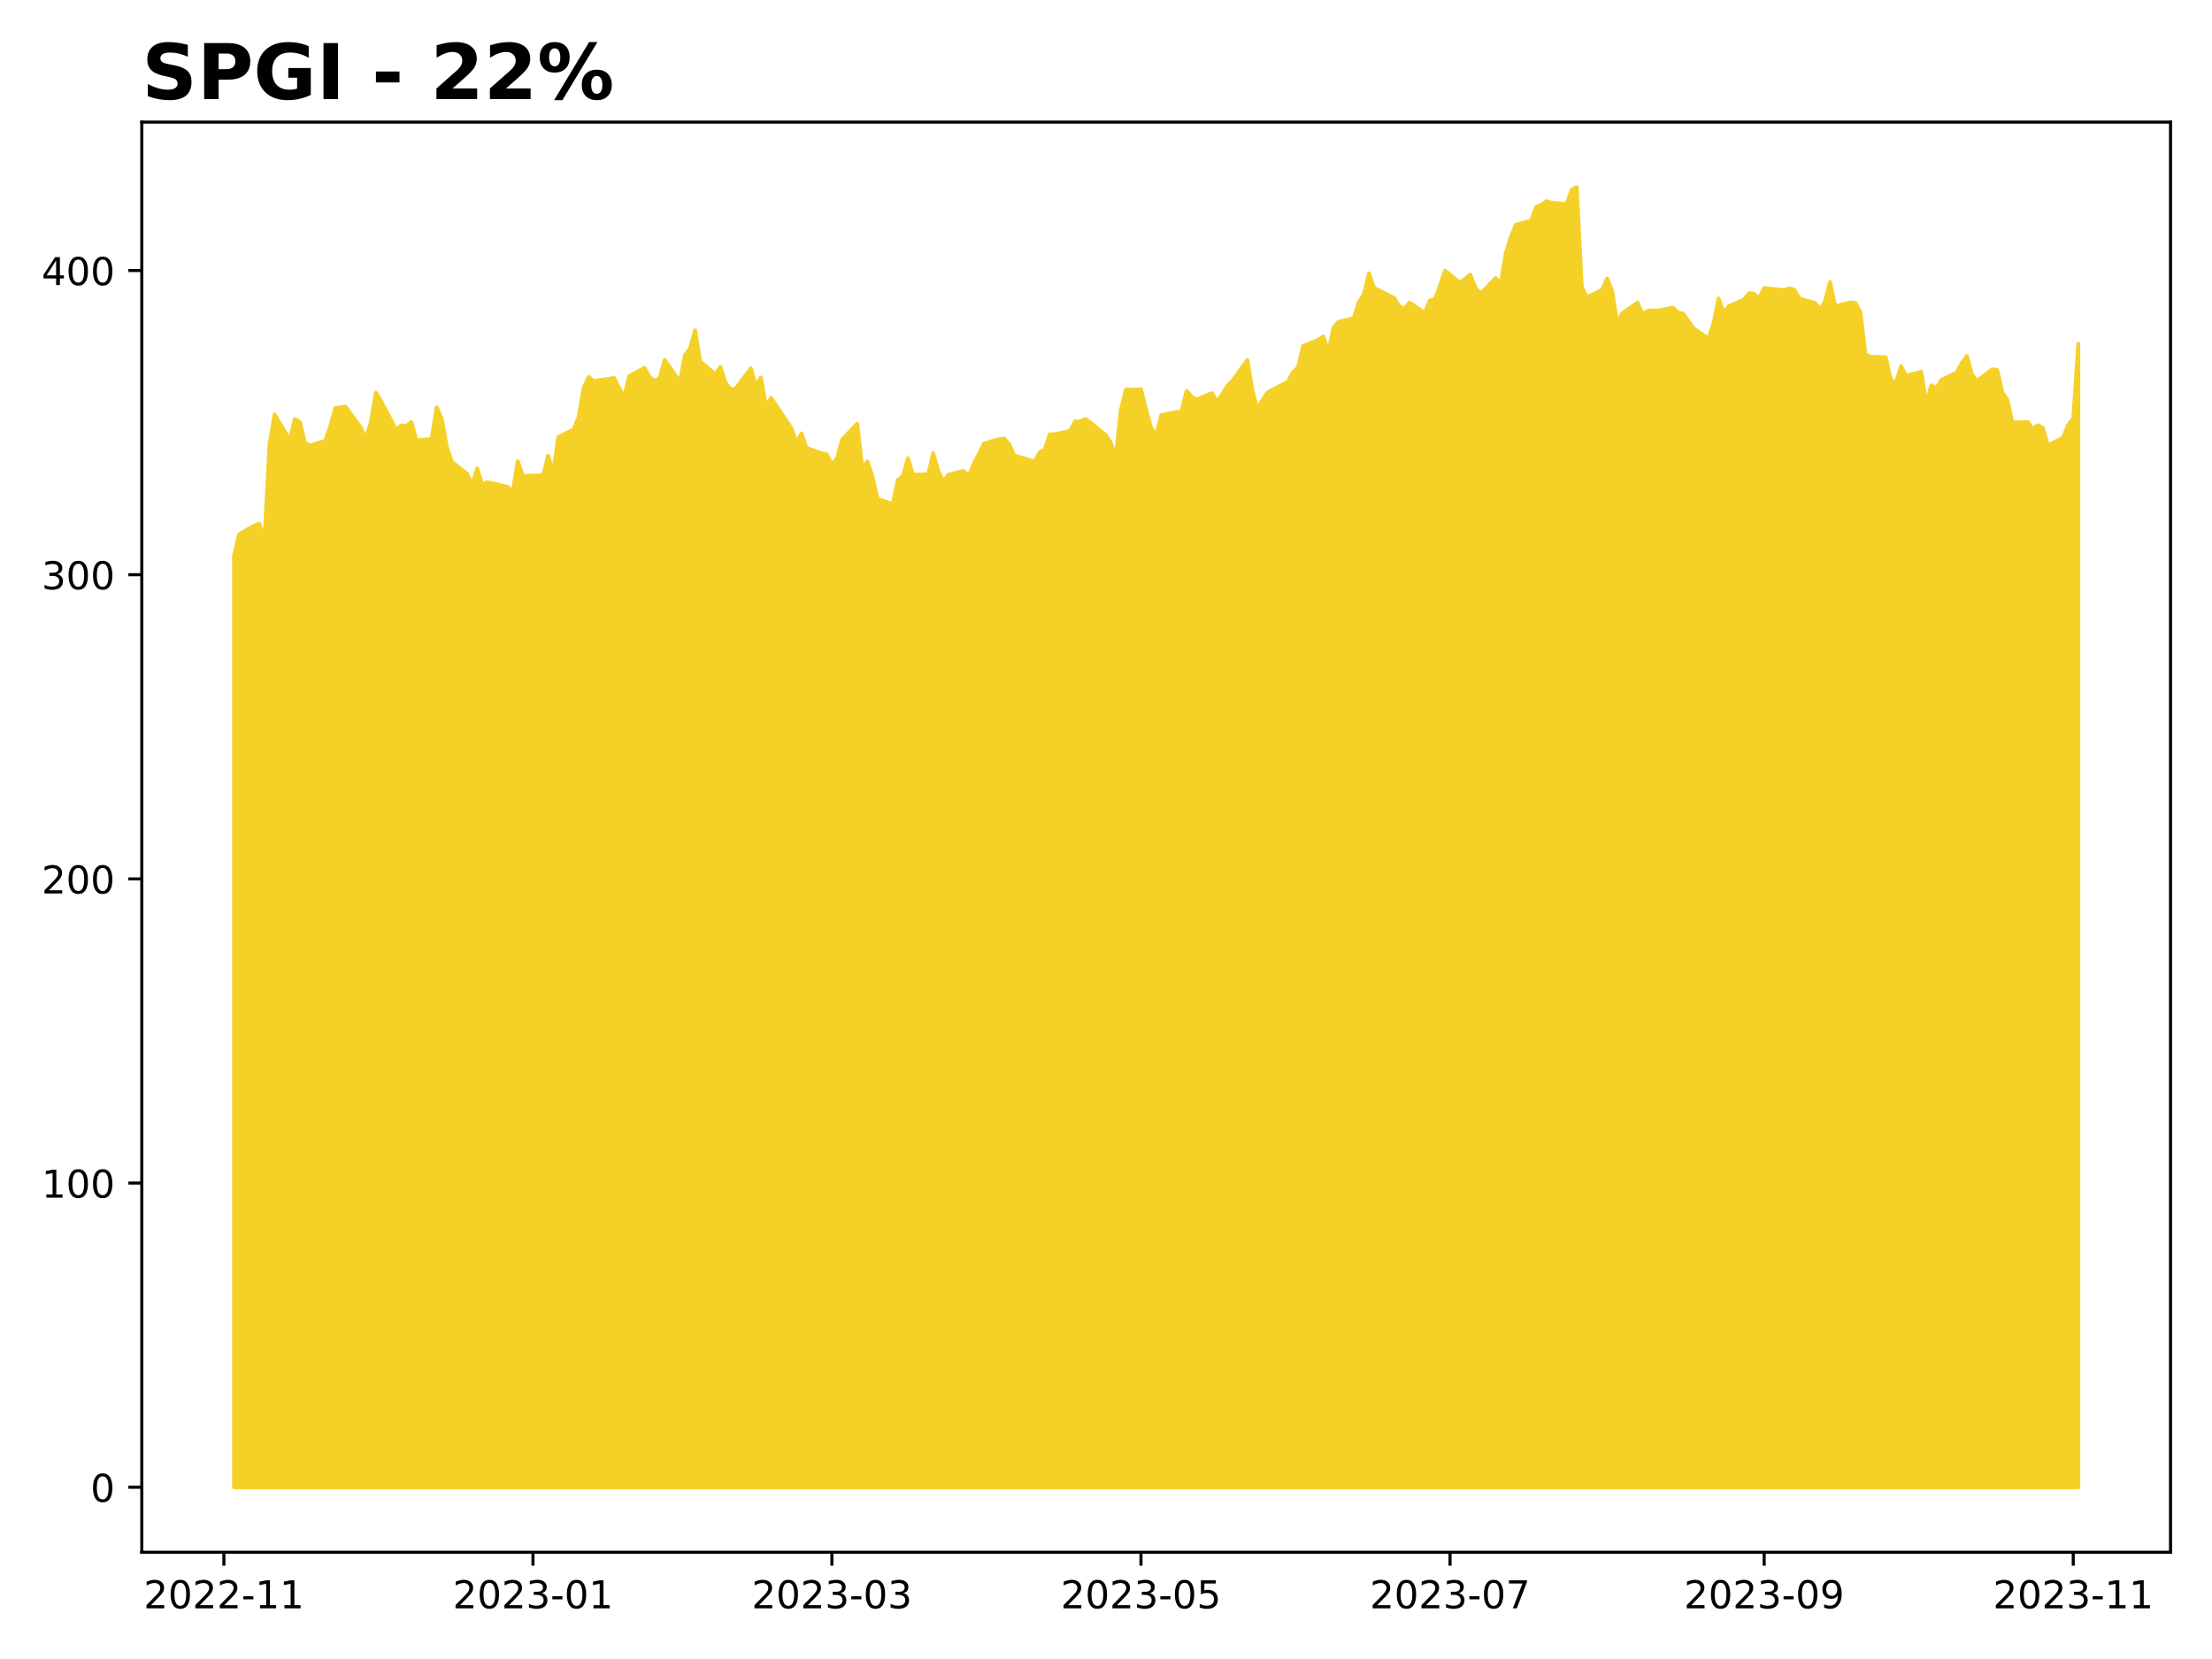
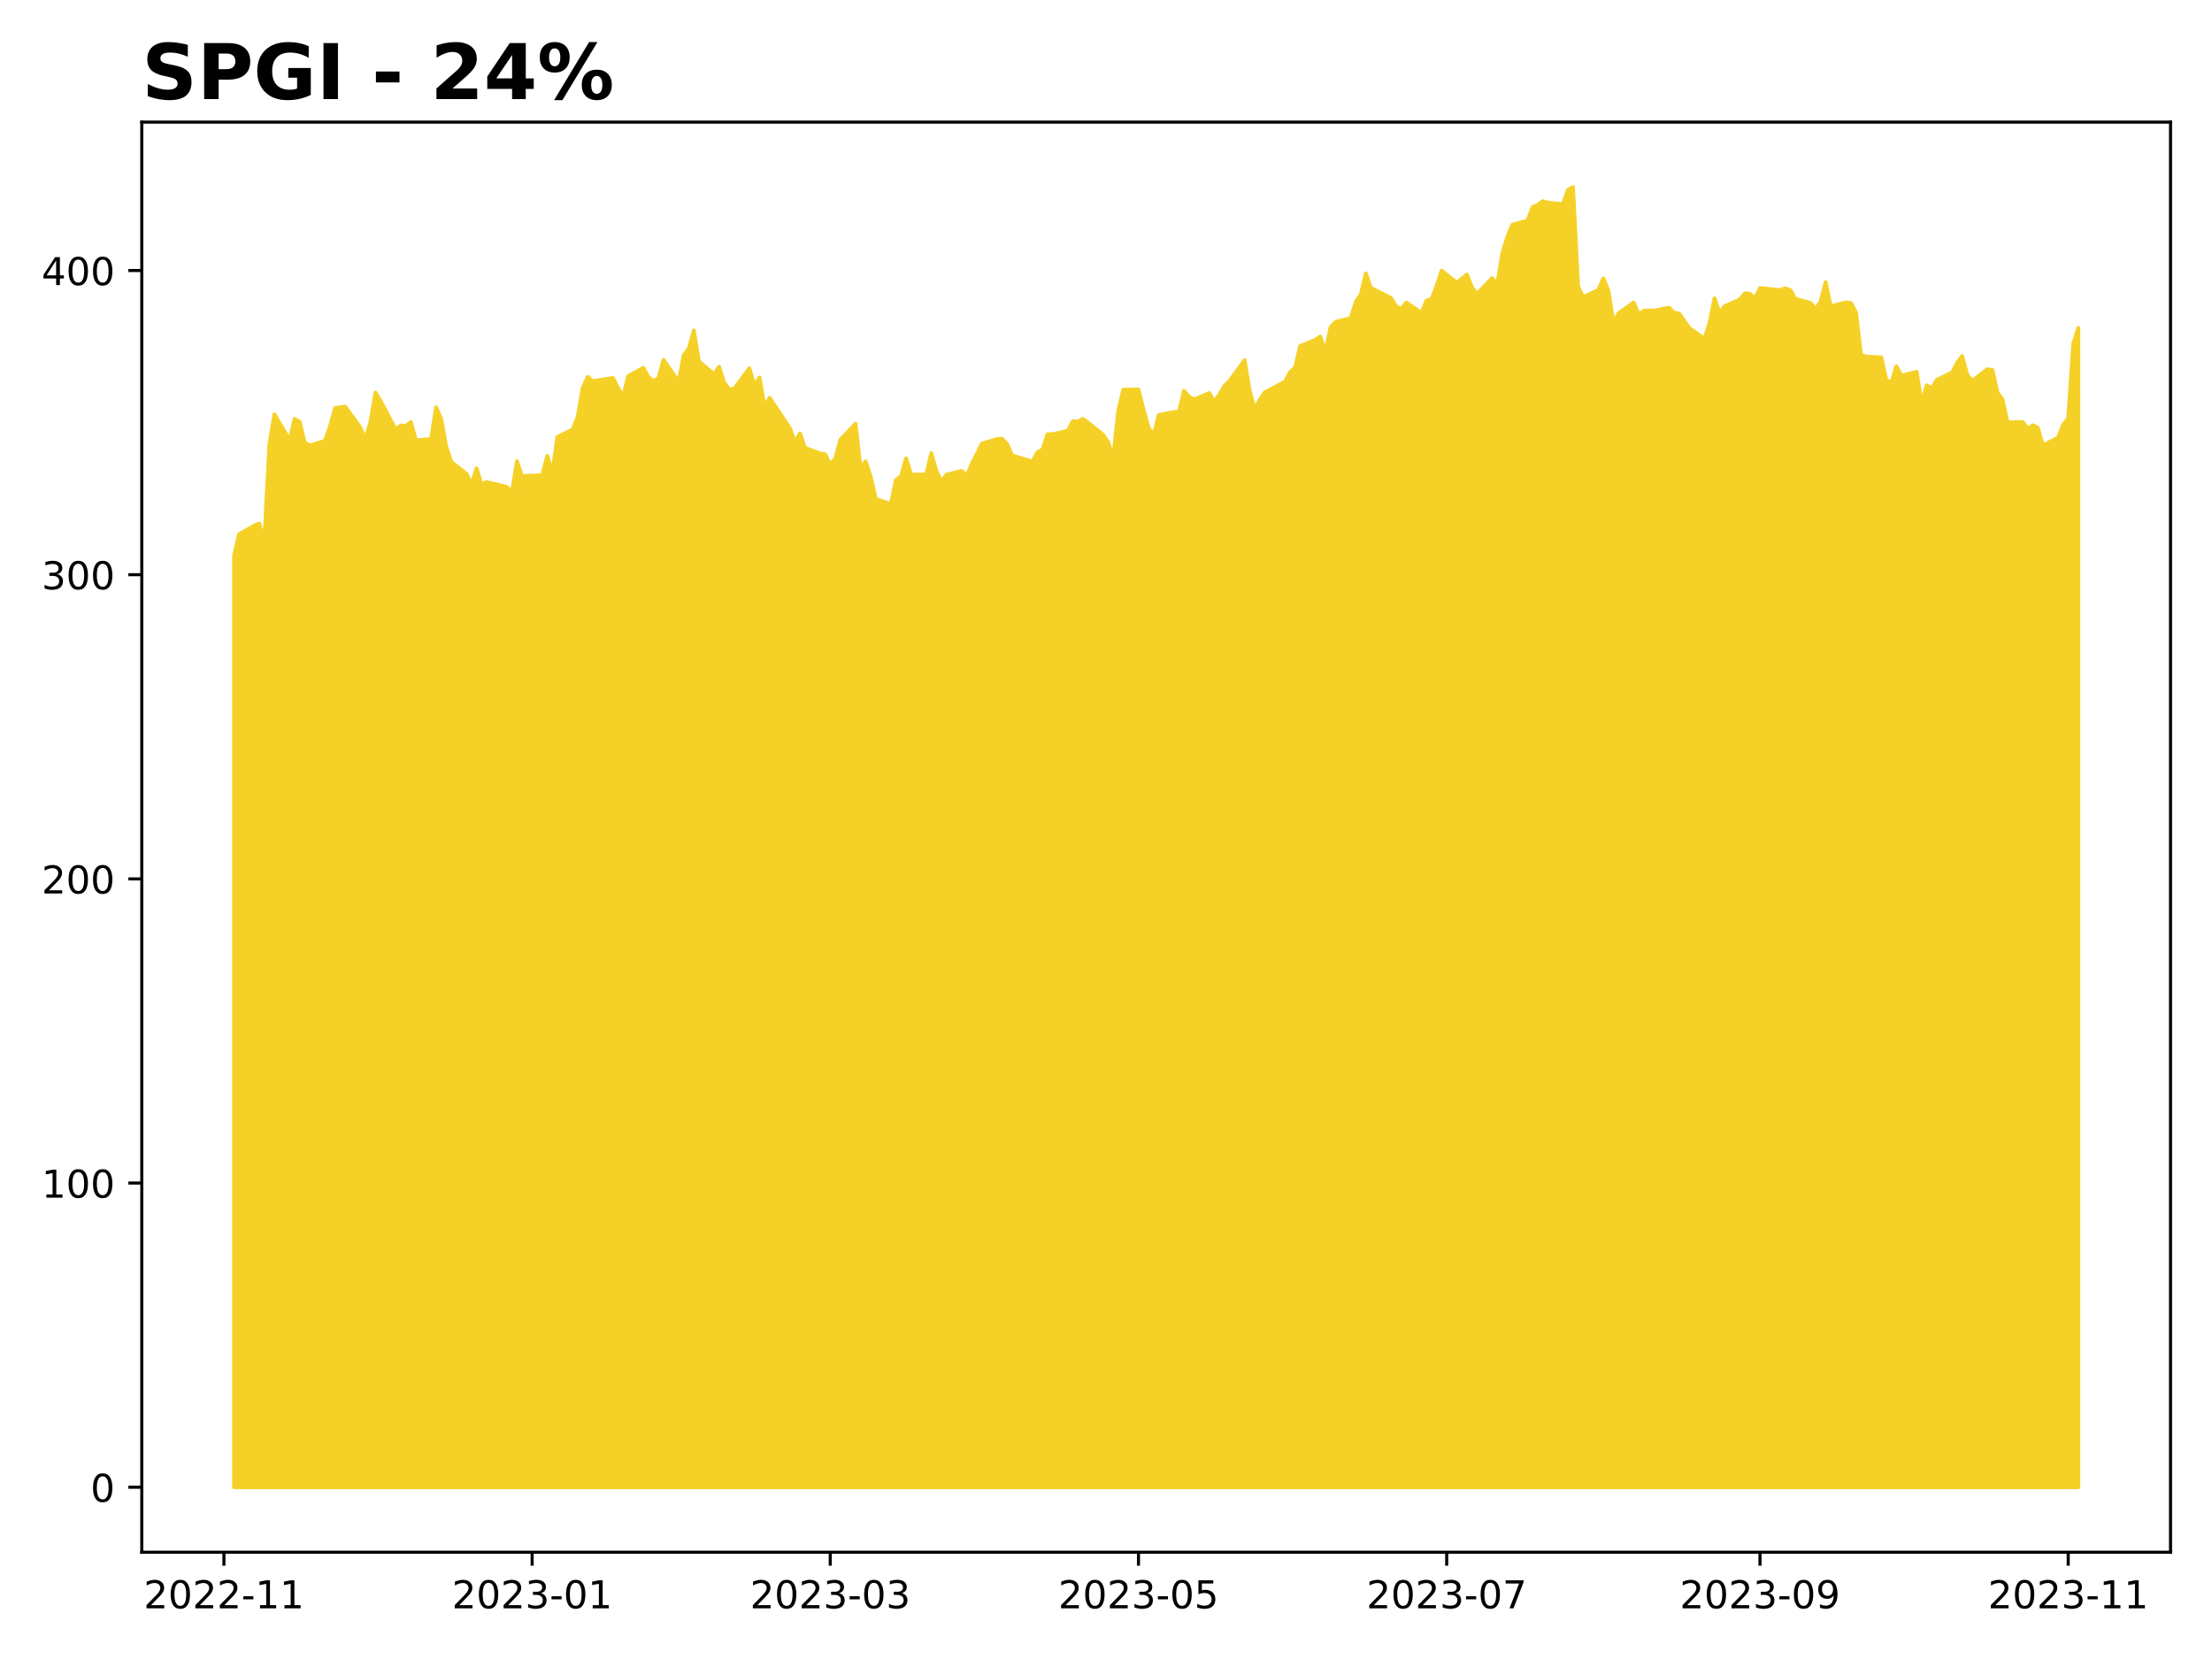
<svg xmlns="http://www.w3.org/2000/svg" xmlns:xlink="http://www.w3.org/1999/xlink" height="432pt" version="1.1" viewBox="0 0 576 432" width="576pt">
  <defs>
    <style type="text/css">
*{stroke-linecap:butt;stroke-linejoin:round;}
  </style>
  </defs>
  <g id="figure_1">
    <g id="patch_1">
      <path d="M 0 432  L 576 432  L 576 0  L 0 0  z " style="fill:#ffffff;" />
    </g>
    <g id="axes_1">
      <g id="patch_2">
        <path d="M 36.925 404.2  L 565.2 404.2  L 565.2 31.8  L 36.925 31.8  z " style="fill:#ffffff;" />
      </g>
      <g id="PolyCollection_1">
        <defs>
-           <path d="M 60.938 -44.727  L 60.938 -287.319  L 62.257 -292.888  L 66.215 -295.123  L 67.534 -295.665  L 68.854 -291.084  L 70.173 -316.269  L 71.492 -324.104  L 75.451 -317.414  L 76.77 -322.896  L 78.089 -322.12  L 79.409 -316.708  L 80.728 -316.002  L 84.686 -317.218  L 86.005 -321.006  L 87.325 -325.728  L 89.964 -326.113  L 93.922 -320.688  L 95.241 -317.646  L 96.56 -322.096  L 97.88 -329.784  L 99.199 -327.599  L 103.157 -320.138  L 104.477 -321.223  L 105.796 -321.089  L 107.115 -322.103  L 108.435 -317.339  L 112.393 -317.685  L 113.712 -325.94  L 115.032 -322.913  L 116.351 -315.633  L 117.67 -311.718  L 121.628 -308.62  L 122.948 -305.829  L 124.267 -310.028  L 125.587 -305.829  L 126.906 -306.482  L 132.183 -305.208  L 133.503 -303.856  L 134.822 -311.883  L 136.141 -308.054  L 141.419 -308.235  L 142.738 -313.306  L 144.058 -308.95  L 145.377 -318.196  L 149.335 -320.161  L 150.655 -323.346  L 151.974 -330.94  L 153.293 -333.865  L 154.613 -332.772  L 159.89 -333.582  L 161.209 -330.979  L 162.529 -328.644  L 163.848 -334.085  L 167.806 -336.216  L 169.126 -333.825  L 170.445 -332.772  L 171.764 -333.558  L 173.084 -338.283  L 177.042 -332.583  L 178.361 -339.502  L 179.681 -341.263  L 181 -345.964  L 182.319 -337.906  L 186.277 -334.565  L 187.597 -336.491  L 188.916 -332.355  L 190.236 -330.626  L 191.555 -330.791  L 195.513 -336.09  L 196.832 -331.577  L 198.152 -333.708  L 199.471 -326.042  L 200.791 -328.409  L 206.068 -320.515  L 207.387 -316.907  L 208.707 -319.137  L 210.026 -315.393  L 213.984 -313.919  L 215.304 -313.675  L 216.623 -310.979  L 217.942 -312.642  L 219.262 -317.514  L 223.22 -321.652  L 224.539 -310.088  L 225.859 -311.846  L 227.178 -307.944  L 228.497 -302.119  L 232.455 -300.74  L 233.775 -306.999  L 235.094 -307.984  L 236.413 -312.65  L 237.733 -308.386  L 241.691 -308.465  L 243.01 -313.99  L 244.33 -309.355  L 245.649 -306.62  L 246.968 -308.409  L 250.927 -309.379  L 252.246 -308.102  L 253.565 -311.255  L 254.885 -313.73  L 256.204 -316.489  L 260.162 -317.671  L 261.481 -317.782  L 262.801 -316.355  L 264.12 -313.407  L 269.398 -311.807  L 270.717 -314.235  L 272.036 -314.928  L 273.356 -318.932  L 274.675 -318.925  L 278.633 -319.831  L 279.953 -322.322  L 281.272 -322.212  L 282.591 -322.905  L 283.911 -321.967  L 287.869 -318.767  L 289.188 -316.836  L 290.508 -312.784  L 291.827 -325.01  L 293.146 -330.527  L 297.104 -330.583  L 298.424 -325.357  L 299.743 -320.588  L 301.062 -318.649  L 302.382 -323.914  L 306.34 -324.694  L 307.659 -324.765  L 308.979 -330.212  L 310.298 -328.722  L 311.617 -327.974  L 315.576 -329.66  L 316.895 -327.43  L 318.214 -329.235  L 319.534 -331.489  L 320.853 -332.766  L 324.811 -338.229  L 326.13 -330.22  L 327.45 -325.499  L 328.769 -327.885  L 330.089 -329.829  L 335.366 -332.634  L 336.685 -335.084  L 338.005 -336.317  L 339.324 -341.88  L 343.282 -343.516  L 344.602 -344.369  L 345.921 -340.426  L 347.24 -346.724  L 348.56 -348.178  L 352.518 -349.174  L 353.837 -353.362  L 355.157 -355.362  L 356.476 -360.806  L 357.795 -357.037  L 363.073 -354.374  L 364.392 -352.216  L 365.712 -351.529  L 367.031 -353.204  L 370.989 -350.557  L 372.308 -353.718  L 373.628 -354.121  L 374.947 -357.535  L 376.266 -361.525  L 380.225 -358.388  L 382.863 -360.506  L 384.183 -357.155  L 385.502 -355.488  L 389.46 -359.581  L 390.78 -357.993  L 392.099 -366.006  L 393.418 -370.329  L 394.738 -373.482  L 398.696 -374.564  L 400.015 -378.089  L 401.334 -378.626  L 402.654 -379.622  L 403.973 -379.227  L 407.931 -378.839  L 409.251 -382.577  L 410.57 -383.273  L 411.889 -357.408  L 413.209 -354.627  L 417.167 -356.484  L 418.486 -359.487  L 419.806 -356.278  L 421.125 -347.957  L 422.444 -350.423  L 426.402 -353.22  L 427.722 -350.162  L 429.041 -351.071  L 430.361 -351.189  L 431.68 -351.094  L 435.638 -351.884  L 436.957 -350.588  L 438.277 -350.351  L 439.596 -348.479  L 440.916 -346.598  L 444.874 -343.816  L 446.193 -347.815  L 447.512 -354.287  L 448.832 -350.565  L 450.151 -352.268  L 454.109 -353.979  L 455.429 -355.618  L 456.748 -355.523  L 458.067 -354.319  L 459.387 -356.996  L 464.664 -356.45  L 465.984 -356.925  L 467.303 -356.474  L 468.622 -354.2  L 472.58 -353.131  L 473.9 -351.492  L 475.219 -353.519  L 476.538 -358.541  L 477.858 -352.26  L 481.816 -353.258  L 483.135 -353.092  L 484.455 -350.66  L 485.774 -339.626  L 487.093 -339.135  L 491.052 -338.953  L 492.371 -333.099  L 493.69 -332.299  L 495.01 -336.632  L 496.329 -334.161  L 500.287 -335.198  L 501.606 -327.04  L 502.926 -331.682  L 504.245 -330.89  L 505.565 -333.092  L 509.523 -335  L 510.842 -337.464  L 512.161 -339.301  L 513.481 -334.486  L 514.8 -332.814  L 518.758 -335.848  L 520.078 -335.666  L 521.397 -329.796  L 522.716 -327.943  L 524.036 -321.979  L 527.994 -322.113  L 529.313 -320.323  L 530.633 -321.266  L 531.952 -320.577  L 533.271 -315.998  L 537.229 -318.05  L 538.549 -321.408  L 539.868 -323.064  L 541.188 -342.486  L 541.188 -44.727  L 541.188 -44.727  L 539.868 -44.727  L 538.549 -44.727  L 537.229 -44.727  L 533.271 -44.727  L 531.952 -44.727  L 530.633 -44.727  L 529.313 -44.727  L 527.994 -44.727  L 524.036 -44.727  L 522.716 -44.727  L 521.397 -44.727  L 520.078 -44.727  L 518.758 -44.727  L 514.8 -44.727  L 513.481 -44.727  L 512.161 -44.727  L 510.842 -44.727  L 509.523 -44.727  L 505.565 -44.727  L 504.245 -44.727  L 502.926 -44.727  L 501.606 -44.727  L 500.287 -44.727  L 496.329 -44.727  L 495.01 -44.727  L 493.69 -44.727  L 492.371 -44.727  L 491.052 -44.727  L 487.093 -44.727  L 485.774 -44.727  L 484.455 -44.727  L 483.135 -44.727  L 481.816 -44.727  L 477.858 -44.727  L 476.538 -44.727  L 475.219 -44.727  L 473.9 -44.727  L 472.58 -44.727  L 468.622 -44.727  L 467.303 -44.727  L 465.984 -44.727  L 464.664 -44.727  L 459.387 -44.727  L 458.067 -44.727  L 456.748 -44.727  L 455.429 -44.727  L 454.109 -44.727  L 450.151 -44.727  L 448.832 -44.727  L 447.512 -44.727  L 446.193 -44.727  L 444.874 -44.727  L 440.916 -44.727  L 439.596 -44.727  L 438.277 -44.727  L 436.957 -44.727  L 435.638 -44.727  L 431.68 -44.727  L 430.361 -44.727  L 429.041 -44.727  L 427.722 -44.727  L 426.402 -44.727  L 422.444 -44.727  L 421.125 -44.727  L 419.806 -44.727  L 418.486 -44.727  L 417.167 -44.727  L 413.209 -44.727  L 411.889 -44.727  L 410.57 -44.727  L 409.251 -44.727  L 407.931 -44.727  L 403.973 -44.727  L 402.654 -44.727  L 401.334 -44.727  L 400.015 -44.727  L 398.696 -44.727  L 394.738 -44.727  L 393.418 -44.727  L 392.099 -44.727  L 390.78 -44.727  L 389.46 -44.727  L 385.502 -44.727  L 384.183 -44.727  L 382.863 -44.727  L 380.225 -44.727  L 376.266 -44.727  L 374.947 -44.727  L 373.628 -44.727  L 372.308 -44.727  L 370.989 -44.727  L 367.031 -44.727  L 365.712 -44.727  L 364.392 -44.727  L 363.073 -44.727  L 357.795 -44.727  L 356.476 -44.727  L 355.157 -44.727  L 353.837 -44.727  L 352.518 -44.727  L 348.56 -44.727  L 347.24 -44.727  L 345.921 -44.727  L 344.602 -44.727  L 343.282 -44.727  L 339.324 -44.727  L 338.005 -44.727  L 336.685 -44.727  L 335.366 -44.727  L 330.089 -44.727  L 328.769 -44.727  L 327.45 -44.727  L 326.13 -44.727  L 324.811 -44.727  L 320.853 -44.727  L 319.534 -44.727  L 318.214 -44.727  L 316.895 -44.727  L 315.576 -44.727  L 311.617 -44.727  L 310.298 -44.727  L 308.979 -44.727  L 307.659 -44.727  L 306.34 -44.727  L 302.382 -44.727  L 301.062 -44.727  L 299.743 -44.727  L 298.424 -44.727  L 297.104 -44.727  L 293.146 -44.727  L 291.827 -44.727  L 290.508 -44.727  L 289.188 -44.727  L 287.869 -44.727  L 283.911 -44.727  L 282.591 -44.727  L 281.272 -44.727  L 279.953 -44.727  L 278.633 -44.727  L 274.675 -44.727  L 273.356 -44.727  L 272.036 -44.727  L 270.717 -44.727  L 269.398 -44.727  L 264.12 -44.727  L 262.801 -44.727  L 261.481 -44.727  L 260.162 -44.727  L 256.204 -44.727  L 254.885 -44.727  L 253.565 -44.727  L 252.246 -44.727  L 250.927 -44.727  L 246.968 -44.727  L 245.649 -44.727  L 244.33 -44.727  L 243.01 -44.727  L 241.691 -44.727  L 237.733 -44.727  L 236.413 -44.727  L 235.094 -44.727  L 233.775 -44.727  L 232.455 -44.727  L 228.497 -44.727  L 227.178 -44.727  L 225.859 -44.727  L 224.539 -44.727  L 223.22 -44.727  L 219.262 -44.727  L 217.942 -44.727  L 216.623 -44.727  L 215.304 -44.727  L 213.984 -44.727  L 210.026 -44.727  L 208.707 -44.727  L 207.387 -44.727  L 206.068 -44.727  L 200.791 -44.727  L 199.471 -44.727  L 198.152 -44.727  L 196.832 -44.727  L 195.513 -44.727  L 191.555 -44.727  L 190.236 -44.727  L 188.916 -44.727  L 187.597 -44.727  L 186.277 -44.727  L 182.319 -44.727  L 181 -44.727  L 179.681 -44.727  L 178.361 -44.727  L 177.042 -44.727  L 173.084 -44.727  L 171.764 -44.727  L 170.445 -44.727  L 169.126 -44.727  L 167.806 -44.727  L 163.848 -44.727  L 162.529 -44.727  L 161.209 -44.727  L 159.89 -44.727  L 154.613 -44.727  L 153.293 -44.727  L 151.974 -44.727  L 150.655 -44.727  L 149.335 -44.727  L 145.377 -44.727  L 144.058 -44.727  L 142.738 -44.727  L 141.419 -44.727  L 136.141 -44.727  L 134.822 -44.727  L 133.503 -44.727  L 132.183 -44.727  L 126.906 -44.727  L 125.587 -44.727  L 124.267 -44.727  L 122.948 -44.727  L 121.628 -44.727  L 117.67 -44.727  L 116.351 -44.727  L 115.032 -44.727  L 113.712 -44.727  L 112.393 -44.727  L 108.435 -44.727  L 107.115 -44.727  L 105.796 -44.727  L 104.477 -44.727  L 103.157 -44.727  L 99.199 -44.727  L 97.88 -44.727  L 96.56 -44.727  L 95.241 -44.727  L 93.922 -44.727  L 89.964 -44.727  L 87.325 -44.727  L 86.005 -44.727  L 84.686 -44.727  L 80.728 -44.727  L 79.409 -44.727  L 78.089 -44.727  L 76.77 -44.727  L 75.451 -44.727  L 71.492 -44.727  L 70.173 -44.727  L 68.854 -44.727  L 67.534 -44.727  L 66.215 -44.727  L 62.257 -44.727  L 60.938 -44.727  z " id="m84bebbf05c" style="stroke:#f5d128;" />
+           <path d="M 60.938 -44.727  L 60.938 -287.319  L 62.253 -292.888  L 66.201 -295.123  L 67.516 -295.665  L 68.832 -291.084  L 70.148 -316.269  L 71.464 -324.104  L 75.411 -317.414  L 76.727 -322.896  L 78.042 -322.12  L 79.358 -316.708  L 80.674 -316.002  L 84.621 -317.218  L 85.937 -321.006  L 87.253 -325.728  L 89.884 -326.113  L 93.831 -320.688  L 95.147 -317.646  L 96.463 -322.096  L 97.779 -329.784  L 99.094 -327.599  L 103.042 -320.138  L 104.357 -321.223  L 105.673 -321.089  L 106.989 -322.103  L 108.305 -317.339  L 112.252 -317.685  L 113.568 -325.94  L 114.883 -322.913  L 116.199 -315.633  L 117.515 -311.718  L 121.462 -308.62  L 122.778 -305.829  L 124.094 -310.028  L 125.409 -305.829  L 126.725 -306.482  L 131.988 -305.208  L 133.304 -303.856  L 134.62 -311.883  L 135.935 -308.054  L 141.198 -308.235  L 142.514 -313.306  L 143.83 -308.95  L 145.146 -318.196  L 149.093 -320.161  L 150.409 -323.346  L 151.724 -330.94  L 153.04 -333.865  L 154.356 -332.772  L 159.619 -333.582  L 160.935 -330.979  L 162.251 -328.645  L 163.566 -334.085  L 167.514 -336.216  L 168.829 -333.826  L 170.145 -332.772  L 171.461 -333.558  L 172.777 -338.283  L 176.724 -332.583  L 178.04 -339.502  L 179.355 -341.263  L 180.671 -345.964  L 181.987 -337.906  L 185.934 -334.565  L 187.25 -336.491  L 188.566 -332.355  L 189.881 -330.626  L 191.197 -330.791  L 195.144 -336.09  L 196.46 -331.577  L 197.776 -333.708  L 199.092 -326.042  L 200.407 -328.409  L 205.67 -320.515  L 206.986 -316.907  L 208.302 -319.137  L 209.618 -315.393  L 213.565 -313.919  L 214.881 -313.675  L 216.196 -310.979  L 217.512 -312.642  L 218.828 -317.514  L 222.775 -321.652  L 224.091 -310.088  L 225.407 -311.846  L 226.722 -307.944  L 228.038 -302.119  L 231.985 -300.74  L 233.301 -306.999  L 234.617 -307.984  L 235.933 -312.65  L 237.248 -308.386  L 241.196 -308.465  L 242.511 -313.99  L 243.827 -309.355  L 245.143 -306.62  L 246.459 -308.409  L 250.406 -309.379  L 251.722 -308.102  L 253.037 -311.255  L 254.353 -313.73  L 255.669 -316.489  L 259.616 -317.671  L 260.932 -317.782  L 262.248 -316.355  L 263.564 -313.407  L 268.827 -311.807  L 270.142 -314.235  L 271.458 -314.928  L 272.774 -318.932  L 274.09 -318.925  L 278.037 -319.831  L 279.353 -322.322  L 280.668 -322.212  L 281.984 -322.905  L 283.3 -321.967  L 287.247 -318.767  L 288.563 -316.836  L 289.879 -312.784  L 291.194 -325.01  L 292.51 -330.527  L 296.457 -330.583  L 297.773 -325.357  L 299.089 -320.588  L 300.405 -318.649  L 301.72 -323.914  L 305.668 -324.694  L 306.983 -324.765  L 308.299 -330.212  L 309.615 -328.722  L 310.931 -327.974  L 314.878 -329.66  L 316.194 -327.43  L 317.509 -329.235  L 318.825 -331.489  L 320.141 -332.766  L 324.088 -338.229  L 325.404 -330.22  L 326.72 -325.499  L 328.035 -327.885  L 329.351 -329.829  L 334.614 -332.634  L 335.93 -335.084  L 337.246 -336.317  L 338.561 -341.88  L 342.509 -343.516  L 343.824 -344.369  L 345.14 -340.426  L 346.456 -346.724  L 347.772 -348.178  L 351.719 -349.174  L 353.035 -353.362  L 354.351 -355.362  L 355.666 -360.806  L 356.982 -357.037  L 362.245 -354.374  L 363.561 -352.216  L 364.877 -351.529  L 366.192 -353.204  L 370.14 -350.557  L 371.455 -353.718  L 372.771 -354.121  L 374.087 -357.535  L 375.403 -361.525  L 379.35 -358.388  L 381.981 -360.506  L 383.297 -357.155  L 384.613 -355.488  L 388.56 -359.581  L 389.876 -357.993  L 391.192 -366.006  L 392.507 -370.329  L 393.823 -373.482  L 397.77 -374.564  L 399.086 -378.089  L 400.402 -378.626  L 401.718 -379.622  L 403.033 -379.227  L 406.981 -378.839  L 408.296 -382.577  L 409.612 -383.273  L 410.928 -357.408  L 412.244 -354.627  L 416.191 -356.484  L 417.507 -359.487  L 418.822 -356.278  L 420.138 -347.957  L 421.454 -350.423  L 425.401 -353.22  L 426.717 -350.162  L 428.033 -351.071  L 429.348 -351.189  L 430.664 -351.094  L 434.611 -351.884  L 435.927 -350.588  L 437.243 -350.351  L 438.559 -348.479  L 439.874 -346.598  L 443.822 -343.816  L 445.137 -347.815  L 446.453 -354.287  L 447.769 -350.565  L 449.085 -352.268  L 453.032 -353.979  L 454.348 -355.618  L 455.664 -355.523  L 456.979 -354.319  L 458.295 -356.996  L 463.558 -356.45  L 464.874 -356.925  L 466.19 -356.474  L 467.505 -354.2  L 471.453 -353.131  L 472.768 -351.492  L 474.084 -353.519  L 475.4 -358.541  L 476.716 -352.26  L 480.663 -353.258  L 481.979 -353.092  L 483.294 -350.66  L 484.61 -339.626  L 485.926 -339.135  L 489.873 -338.953  L 491.189 -333.099  L 492.505 -332.299  L 493.82 -336.632  L 495.136 -334.161  L 499.083 -335.198  L 500.399 -327.04  L 501.715 -331.682  L 503.031 -330.89  L 504.346 -333.092  L 508.294 -335  L 509.609 -337.464  L 510.925 -339.301  L 512.241 -334.486  L 513.557 -332.814  L 517.504 -335.848  L 518.82 -335.666  L 520.135 -329.796  L 521.451 -327.943  L 522.767 -321.979  L 526.714 -322.113  L 528.03 -320.323  L 529.346 -321.266  L 530.661 -320.577  L 531.977 -315.998  L 535.924 -318.05  L 537.24 -321.408  L 538.556 -323.064  L 539.872 -342.486  L 541.188 -346.596  L 541.188 -44.727  L 541.188 -44.727  L 539.872 -44.727  L 538.556 -44.727  L 537.24 -44.727  L 535.924 -44.727  L 531.977 -44.727  L 530.661 -44.727  L 529.346 -44.727  L 528.03 -44.727  L 526.714 -44.727  L 522.767 -44.727  L 521.451 -44.727  L 520.135 -44.727  L 518.82 -44.727  L 517.504 -44.727  L 513.557 -44.727  L 512.241 -44.727  L 510.925 -44.727  L 509.609 -44.727  L 508.294 -44.727  L 504.346 -44.727  L 503.031 -44.727  L 501.715 -44.727  L 500.399 -44.727  L 499.083 -44.727  L 495.136 -44.727  L 493.82 -44.727  L 492.505 -44.727  L 491.189 -44.727  L 489.873 -44.727  L 485.926 -44.727  L 484.61 -44.727  L 483.294 -44.727  L 481.979 -44.727  L 480.663 -44.727  L 476.716 -44.727  L 475.4 -44.727  L 474.084 -44.727  L 472.768 -44.727  L 471.453 -44.727  L 467.505 -44.727  L 466.19 -44.727  L 464.874 -44.727  L 463.558 -44.727  L 458.295 -44.727  L 456.979 -44.727  L 455.664 -44.727  L 454.348 -44.727  L 453.032 -44.727  L 449.085 -44.727  L 447.769 -44.727  L 446.453 -44.727  L 445.137 -44.727  L 443.822 -44.727  L 439.874 -44.727  L 438.559 -44.727  L 437.243 -44.727  L 435.927 -44.727  L 434.611 -44.727  L 430.664 -44.727  L 429.348 -44.727  L 428.033 -44.727  L 426.717 -44.727  L 425.401 -44.727  L 421.454 -44.727  L 420.138 -44.727  L 418.822 -44.727  L 417.507 -44.727  L 416.191 -44.727  L 412.244 -44.727  L 410.928 -44.727  L 409.612 -44.727  L 408.296 -44.727  L 406.981 -44.727  L 403.033 -44.727  L 401.718 -44.727  L 400.402 -44.727  L 399.086 -44.727  L 397.77 -44.727  L 393.823 -44.727  L 392.507 -44.727  L 391.192 -44.727  L 389.876 -44.727  L 388.56 -44.727  L 384.613 -44.727  L 383.297 -44.727  L 381.981 -44.727  L 379.35 -44.727  L 375.403 -44.727  L 374.087 -44.727  L 372.771 -44.727  L 371.455 -44.727  L 370.14 -44.727  L 366.192 -44.727  L 364.877 -44.727  L 363.561 -44.727  L 362.245 -44.727  L 356.982 -44.727  L 355.666 -44.727  L 354.351 -44.727  L 353.035 -44.727  L 351.719 -44.727  L 347.772 -44.727  L 346.456 -44.727  L 345.14 -44.727  L 343.824 -44.727  L 342.509 -44.727  L 338.561 -44.727  L 337.246 -44.727  L 335.93 -44.727  L 334.614 -44.727  L 329.351 -44.727  L 328.035 -44.727  L 326.72 -44.727  L 325.404 -44.727  L 324.088 -44.727  L 320.141 -44.727  L 318.825 -44.727  L 317.509 -44.727  L 316.194 -44.727  L 314.878 -44.727  L 310.931 -44.727  L 309.615 -44.727  L 308.299 -44.727  L 306.983 -44.727  L 305.668 -44.727  L 301.72 -44.727  L 300.405 -44.727  L 299.089 -44.727  L 297.773 -44.727  L 296.457 -44.727  L 292.51 -44.727  L 291.194 -44.727  L 289.879 -44.727  L 288.563 -44.727  L 287.247 -44.727  L 283.3 -44.727  L 281.984 -44.727  L 280.668 -44.727  L 279.353 -44.727  L 278.037 -44.727  L 274.09 -44.727  L 272.774 -44.727  L 271.458 -44.727  L 270.142 -44.727  L 268.827 -44.727  L 263.564 -44.727  L 262.248 -44.727  L 260.932 -44.727  L 259.616 -44.727  L 255.669 -44.727  L 254.353 -44.727  L 253.037 -44.727  L 251.722 -44.727  L 250.406 -44.727  L 246.459 -44.727  L 245.143 -44.727  L 243.827 -44.727  L 242.511 -44.727  L 241.196 -44.727  L 237.248 -44.727  L 235.933 -44.727  L 234.617 -44.727  L 233.301 -44.727  L 231.985 -44.727  L 228.038 -44.727  L 226.722 -44.727  L 225.407 -44.727  L 224.091 -44.727  L 222.775 -44.727  L 218.828 -44.727  L 217.512 -44.727  L 216.196 -44.727  L 214.881 -44.727  L 213.565 -44.727  L 209.618 -44.727  L 208.302 -44.727  L 206.986 -44.727  L 205.67 -44.727  L 200.407 -44.727  L 199.092 -44.727  L 197.776 -44.727  L 196.46 -44.727  L 195.144 -44.727  L 191.197 -44.727  L 189.881 -44.727  L 188.566 -44.727  L 187.25 -44.727  L 185.934 -44.727  L 181.987 -44.727  L 180.671 -44.727  L 179.355 -44.727  L 178.04 -44.727  L 176.724 -44.727  L 172.777 -44.727  L 171.461 -44.727  L 170.145 -44.727  L 168.829 -44.727  L 167.514 -44.727  L 163.566 -44.727  L 162.251 -44.727  L 160.935 -44.727  L 159.619 -44.727  L 154.356 -44.727  L 153.04 -44.727  L 151.724 -44.727  L 150.409 -44.727  L 149.093 -44.727  L 145.146 -44.727  L 143.83 -44.727  L 142.514 -44.727  L 141.198 -44.727  L 135.935 -44.727  L 134.62 -44.727  L 133.304 -44.727  L 131.988 -44.727  L 126.725 -44.727  L 125.409 -44.727  L 124.094 -44.727  L 122.778 -44.727  L 121.462 -44.727  L 117.515 -44.727  L 116.199 -44.727  L 114.883 -44.727  L 113.568 -44.727  L 112.252 -44.727  L 108.305 -44.727  L 106.989 -44.727  L 105.673 -44.727  L 104.357 -44.727  L 103.042 -44.727  L 99.094 -44.727  L 97.779 -44.727  L 96.463 -44.727  L 95.147 -44.727  L 93.831 -44.727  L 89.884 -44.727  L 87.253 -44.727  L 85.937 -44.727  L 84.621 -44.727  L 80.674 -44.727  L 79.358 -44.727  L 78.042 -44.727  L 76.727 -44.727  L 75.411 -44.727  L 71.464 -44.727  L 70.148 -44.727  L 68.832 -44.727  L 67.516 -44.727  L 66.201 -44.727  L 62.253 -44.727  L 60.938 -44.727  z " id="m1891e1cf17" style="stroke:#f5d128;" />
        </defs>
-         <g clip-path="url(#pedddc77d3c)">
-           <use style="fill:#f5d128;stroke:#f5d128;" x="0" xlink:href="#m84bebbf05c" y="432" />
+         <g clip-path="url(#p4fb1f6827d)">
+           <use style="fill:#f5d128;stroke:#f5d128;" x="0" xlink:href="#m1891e1cf17" y="432" />
        </g>
      </g>
      <g id="matplotlib.axis_1">
        <g id="xtick_1">
          <g id="line2d_1">
            <defs>
-               <path d="M 0 0  L 0 3.5  " id="m47cc009f71" style="stroke:#000000;stroke-width:0.8;" />
-             </defs>
-             <g>
-               <use style="stroke:#000000;stroke-width:0.8;" x="58.299" xlink:href="#m47cc009f71" y="404.2" />
+               <path d="M 0 0  L 0 3.5  " id="m52b4c5fcfc" style="stroke:#000000;stroke-width:0.8;" />
+             </defs>
+             <g>
+               <use style="stroke:#000000;stroke-width:0.8;" x="58.306" xlink:href="#m52b4c5fcfc" y="404.2" />
            </g>
          </g>
          <g id="text_1">
            <defs>
              <path d="M 19.188 8.297  L 53.609 8.297  L 53.609 0  L 7.328 0  L 7.328 8.297  Q 12.938 14.109 22.625 23.891  Q 32.328 33.688 34.812 36.531  Q 39.547 41.844 41.422 45.531  Q 43.312 49.219 43.312 52.781  Q 43.312 58.594 39.234 62.25  Q 35.156 65.922 28.609 65.922  Q 23.969 65.922 18.812 64.312  Q 13.672 62.703 7.812 59.422  L 7.812 69.391  Q 13.766 71.781 18.938 73  Q 24.125 74.219 28.422 74.219  Q 39.75 74.219 46.484 68.547  Q 53.219 62.891 53.219 53.422  Q 53.219 48.922 51.531 44.891  Q 49.859 40.875 45.406 35.406  Q 44.188 33.984 37.641 27.219  Q 31.109 20.453 19.188 8.297  z " id="DejaVuSans-50" />
              <path d="M 31.781 66.406  Q 24.172 66.406 20.328 58.906  Q 16.5 51.422 16.5 36.375  Q 16.5 21.391 20.328 13.891  Q 24.172 6.391 31.781 6.391  Q 39.453 6.391 43.281 13.891  Q 47.125 21.391 47.125 36.375  Q 47.125 51.422 43.281 58.906  Q 39.453 66.406 31.781 66.406  z M 31.781 74.219  Q 44.047 74.219 50.516 64.516  Q 56.984 54.828 56.984 36.375  Q 56.984 17.969 50.516 8.266  Q 44.047 -1.422 31.781 -1.422  Q 19.531 -1.422 13.062 8.266  Q 6.594 17.969 6.594 36.375  Q 6.594 54.828 13.062 64.516  Q 19.531 74.219 31.781 74.219  z " id="DejaVuSans-48" />
              <path d="M 4.891 31.391  L 31.203 31.391  L 31.203 23.391  L 4.891 23.391  z " id="DejaVuSans-45" />
              <path d="M 12.406 8.297  L 28.516 8.297  L 28.516 63.922  L 10.984 60.406  L 10.984 69.391  L 28.422 72.906  L 38.281 72.906  L 38.281 8.297  L 54.391 8.297  L 54.391 0  L 12.406 0  z " id="DejaVuSans-49" />
            </defs>
-             <g transform="translate(37.40736 418.7984)scale(0.1 -0.1)">
+             <g transform="translate(37.41459 418.7984)scale(0.1 -0.1)">
              <use xlink:href="#DejaVuSans-50" />
              <use x="63.623" xlink:href="#DejaVuSans-48" />
              <use x="127.246" xlink:href="#DejaVuSans-50" />
              <use x="190.869" xlink:href="#DejaVuSans-50" />
              <use x="254.492" xlink:href="#DejaVuSans-45" />
              <use x="290.576" xlink:href="#DejaVuSans-49" />
              <use x="354.199" xlink:href="#DejaVuSans-49" />
            </g>
          </g>
        </g>
        <g id="xtick_2">
          <g id="line2d_2">
            <g>
-               <use style="stroke:#000000;stroke-width:0.8;" x="138.78" xlink:href="#m47cc009f71" y="404.2" />
+               <use style="stroke:#000000;stroke-width:0.8;" x="138.567" xlink:href="#m52b4c5fcfc" y="404.2" />
            </g>
          </g>
          <g id="text_2">
            <defs>
              <path d="M 40.578 39.312  Q 47.656 37.797 51.625 33  Q 55.609 28.219 55.609 21.188  Q 55.609 10.406 48.188 4.484  Q 40.766 -1.422 27.094 -1.422  Q 22.516 -1.422 17.656 -0.516  Q 12.797 0.391 7.625 2.203  L 7.625 11.719  Q 11.719 9.328 16.594 8.109  Q 21.484 6.891 26.812 6.891  Q 36.078 6.891 40.938 10.547  Q 45.797 14.203 45.797 21.188  Q 45.797 27.641 41.281 31.266  Q 36.766 34.906 28.719 34.906  L 20.219 34.906  L 20.219 43.016  L 29.109 43.016  Q 36.375 43.016 40.234 45.922  Q 44.094 48.828 44.094 54.297  Q 44.094 59.906 40.109 62.906  Q 36.141 65.922 28.719 65.922  Q 24.656 65.922 20.016 65.031  Q 15.375 64.156 9.812 62.312  L 9.812 71.094  Q 15.438 72.656 20.344 73.438  Q 25.25 74.219 29.594 74.219  Q 40.828 74.219 47.359 69.109  Q 53.906 64.016 53.906 55.328  Q 53.906 49.266 50.438 45.094  Q 46.969 40.922 40.578 39.312  z " id="DejaVuSans-51" />
            </defs>
-             <g transform="translate(117.8888 418.7984)scale(0.1 -0.1)">
+             <g transform="translate(117.6755 418.7984)scale(0.1 -0.1)">
              <use xlink:href="#DejaVuSans-50" />
              <use x="63.623" xlink:href="#DejaVuSans-48" />
              <use x="127.246" xlink:href="#DejaVuSans-50" />
              <use x="190.869" xlink:href="#DejaVuSans-51" />
              <use x="254.492" xlink:href="#DejaVuSans-45" />
              <use x="290.576" xlink:href="#DejaVuSans-48" />
              <use x="354.199" xlink:href="#DejaVuSans-49" />
            </g>
          </g>
        </g>
        <g id="xtick_3">
          <g id="line2d_3">
            <g>
-               <use style="stroke:#000000;stroke-width:0.8;" x="216.623" xlink:href="#m47cc009f71" y="404.2" />
+               <use style="stroke:#000000;stroke-width:0.8;" x="216.196" xlink:href="#m52b4c5fcfc" y="404.2" />
            </g>
          </g>
          <g id="text_3">
-             <g transform="translate(195.7315 418.7984)scale(0.1 -0.1)">
+             <g transform="translate(195.305 418.7984)scale(0.1 -0.1)">
              <use xlink:href="#DejaVuSans-50" />
              <use x="63.623" xlink:href="#DejaVuSans-48" />
              <use x="127.246" xlink:href="#DejaVuSans-50" />
              <use x="190.869" xlink:href="#DejaVuSans-51" />
              <use x="254.492" xlink:href="#DejaVuSans-45" />
              <use x="290.576" xlink:href="#DejaVuSans-48" />
              <use x="354.199" xlink:href="#DejaVuSans-51" />
            </g>
          </g>
        </g>
        <g id="xtick_4">
          <g id="line2d_4">
            <g>
-               <use style="stroke:#000000;stroke-width:0.8;" x="297.104" xlink:href="#m47cc009f71" y="404.2" />
+               <use style="stroke:#000000;stroke-width:0.8;" x="296.457" xlink:href="#m52b4c5fcfc" y="404.2" />
            </g>
          </g>
          <g id="text_4">
            <defs>
              <path d="M 10.797 72.906  L 49.516 72.906  L 49.516 64.594  L 19.828 64.594  L 19.828 46.734  Q 21.969 47.469 24.109 47.828  Q 26.266 48.188 28.422 48.188  Q 40.625 48.188 47.75 41.5  Q 54.891 34.812 54.891 23.391  Q 54.891 11.625 47.562 5.094  Q 40.234 -1.422 26.906 -1.422  Q 22.312 -1.422 17.547 -0.641  Q 12.797 0.141 7.719 1.703  L 7.719 11.625  Q 12.109 9.234 16.797 8.062  Q 21.484 6.891 26.703 6.891  Q 35.156 6.891 40.078 11.328  Q 45.016 15.766 45.016 23.391  Q 45.016 31 40.078 35.438  Q 35.156 39.891 26.703 39.891  Q 22.75 39.891 18.812 39.016  Q 14.891 38.141 10.797 36.281  z " id="DejaVuSans-53" />
            </defs>
-             <g transform="translate(276.213 418.7984)scale(0.1 -0.1)">
+             <g transform="translate(275.566 418.7984)scale(0.1 -0.1)">
              <use xlink:href="#DejaVuSans-50" />
              <use x="63.623" xlink:href="#DejaVuSans-48" />
              <use x="127.246" xlink:href="#DejaVuSans-50" />
              <use x="190.869" xlink:href="#DejaVuSans-51" />
              <use x="254.492" xlink:href="#DejaVuSans-45" />
              <use x="290.576" xlink:href="#DejaVuSans-48" />
              <use x="354.199" xlink:href="#DejaVuSans-53" />
            </g>
          </g>
        </g>
        <g id="xtick_5">
          <g id="line2d_5">
            <g>
-               <use style="stroke:#000000;stroke-width:0.8;" x="377.586" xlink:href="#m47cc009f71" y="404.2" />
+               <use style="stroke:#000000;stroke-width:0.8;" x="376.718" xlink:href="#m52b4c5fcfc" y="404.2" />
            </g>
          </g>
          <g id="text_5">
            <defs>
              <path d="M 8.203 72.906  L 55.078 72.906  L 55.078 68.703  L 28.609 0  L 18.312 0  L 43.219 64.594  L 8.203 64.594  z " id="DejaVuSans-55" />
            </defs>
-             <g transform="translate(356.6944 418.7984)scale(0.1 -0.1)">
+             <g transform="translate(355.8269 418.7984)scale(0.1 -0.1)">
              <use xlink:href="#DejaVuSans-50" />
              <use x="63.623" xlink:href="#DejaVuSans-48" />
              <use x="127.246" xlink:href="#DejaVuSans-50" />
              <use x="190.869" xlink:href="#DejaVuSans-51" />
              <use x="254.492" xlink:href="#DejaVuSans-45" />
              <use x="290.576" xlink:href="#DejaVuSans-48" />
              <use x="354.199" xlink:href="#DejaVuSans-55" />
            </g>
          </g>
        </g>
        <g id="xtick_6">
          <g id="line2d_6">
            <g>
-               <use style="stroke:#000000;stroke-width:0.8;" x="459.387" xlink:href="#m47cc009f71" y="404.2" />
+               <use style="stroke:#000000;stroke-width:0.8;" x="458.295" xlink:href="#m52b4c5fcfc" y="404.2" />
            </g>
          </g>
          <g id="text_6">
            <defs>
              <path d="M 10.984 1.516  L 10.984 10.5  Q 14.703 8.734 18.5 7.812  Q 22.312 6.891 25.984 6.891  Q 35.75 6.891 40.891 13.453  Q 46.047 20.016 46.781 33.406  Q 43.953 29.203 39.594 26.953  Q 35.25 24.703 29.984 24.703  Q 19.047 24.703 12.672 31.312  Q 6.297 37.938 6.297 49.422  Q 6.297 60.641 12.938 67.422  Q 19.578 74.219 30.609 74.219  Q 43.266 74.219 49.922 64.516  Q 56.594 54.828 56.594 36.375  Q 56.594 19.141 48.406 8.859  Q 40.234 -1.422 26.422 -1.422  Q 22.703 -1.422 18.891 -0.688  Q 15.094 0.047 10.984 1.516  z M 30.609 32.422  Q 37.25 32.422 41.125 36.953  Q 45.016 41.5 45.016 49.422  Q 45.016 57.281 41.125 61.844  Q 37.25 66.406 30.609 66.406  Q 23.969 66.406 20.094 61.844  Q 16.219 57.281 16.219 49.422  Q 16.219 41.5 20.094 36.953  Q 23.969 32.422 30.609 32.422  z " id="DejaVuSans-57" />
            </defs>
-             <g transform="translate(438.4953 418.7984)scale(0.1 -0.1)">
+             <g transform="translate(437.4036 418.7984)scale(0.1 -0.1)">
              <use xlink:href="#DejaVuSans-50" />
              <use x="63.623" xlink:href="#DejaVuSans-48" />
              <use x="127.246" xlink:href="#DejaVuSans-50" />
              <use x="190.869" xlink:href="#DejaVuSans-51" />
              <use x="254.492" xlink:href="#DejaVuSans-45" />
              <use x="290.576" xlink:href="#DejaVuSans-48" />
              <use x="354.199" xlink:href="#DejaVuSans-57" />
            </g>
          </g>
        </g>
        <g id="xtick_7">
          <g id="line2d_7">
            <g>
-               <use style="stroke:#000000;stroke-width:0.8;" x="539.868" xlink:href="#m47cc009f71" y="404.2" />
+               <use style="stroke:#000000;stroke-width:0.8;" x="538.556" xlink:href="#m52b4c5fcfc" y="404.2" />
            </g>
          </g>
          <g id="text_7">
-             <g transform="translate(518.9767 418.7984)scale(0.1 -0.1)">
+             <g transform="translate(517.6646 418.7984)scale(0.1 -0.1)">
              <use xlink:href="#DejaVuSans-50" />
              <use x="63.623" xlink:href="#DejaVuSans-48" />
              <use x="127.246" xlink:href="#DejaVuSans-50" />
              <use x="190.869" xlink:href="#DejaVuSans-51" />
              <use x="254.492" xlink:href="#DejaVuSans-45" />
              <use x="290.576" xlink:href="#DejaVuSans-49" />
              <use x="354.199" xlink:href="#DejaVuSans-49" />
            </g>
          </g>
        </g>
      </g>
      <g id="matplotlib.axis_2">
        <g id="ytick_1">
          <g id="line2d_8">
            <defs>
-               <path d="M 0 0  L -3.5 0  " id="m198ec7d0c9" style="stroke:#000000;stroke-width:0.8;" />
-             </defs>
-             <g>
-               <use style="stroke:#000000;stroke-width:0.8;" x="36.925" xlink:href="#m198ec7d0c9" y="387.273" />
+               <path d="M 0 0  L -3.5 0  " id="mb032879c0d" style="stroke:#000000;stroke-width:0.8;" />
+             </defs>
+             <g>
+               <use style="stroke:#000000;stroke-width:0.8;" x="36.925" xlink:href="#mb032879c0d" y="387.273" />
            </g>
          </g>
          <g id="text_8">
            <g transform="translate(23.5625 391.0719)scale(0.1 -0.1)">
              <use xlink:href="#DejaVuSans-48" />
            </g>
          </g>
        </g>
        <g id="ytick_2">
          <g id="line2d_9">
            <g>
-               <use style="stroke:#000000;stroke-width:0.8;" x="36.925" xlink:href="#m198ec7d0c9" y="308.065" />
+               <use style="stroke:#000000;stroke-width:0.8;" x="36.925" xlink:href="#mb032879c0d" y="308.065" />
            </g>
          </g>
          <g id="text_9">
            <g transform="translate(10.8375 311.864)scale(0.1 -0.1)">
              <use xlink:href="#DejaVuSans-49" />
              <use x="63.623" xlink:href="#DejaVuSans-48" />
              <use x="127.246" xlink:href="#DejaVuSans-48" />
            </g>
          </g>
        </g>
        <g id="ytick_3">
          <g id="line2d_10">
            <g>
-               <use style="stroke:#000000;stroke-width:0.8;" x="36.925" xlink:href="#m198ec7d0c9" y="228.857" />
+               <use style="stroke:#000000;stroke-width:0.8;" x="36.925" xlink:href="#mb032879c0d" y="228.857" />
            </g>
          </g>
          <g id="text_10">
            <g transform="translate(10.8375 232.6561)scale(0.1 -0.1)">
              <use xlink:href="#DejaVuSans-50" />
              <use x="63.623" xlink:href="#DejaVuSans-48" />
              <use x="127.246" xlink:href="#DejaVuSans-48" />
            </g>
          </g>
        </g>
        <g id="ytick_4">
          <g id="line2d_11">
            <g>
-               <use style="stroke:#000000;stroke-width:0.8;" x="36.925" xlink:href="#m198ec7d0c9" y="149.649" />
+               <use style="stroke:#000000;stroke-width:0.8;" x="36.925" xlink:href="#mb032879c0d" y="149.649" />
            </g>
          </g>
          <g id="text_11">
            <g transform="translate(10.8375 153.4483)scale(0.1 -0.1)">
              <use xlink:href="#DejaVuSans-51" />
              <use x="63.623" xlink:href="#DejaVuSans-48" />
              <use x="127.246" xlink:href="#DejaVuSans-48" />
            </g>
          </g>
        </g>
        <g id="ytick_5">
          <g id="line2d_12">
            <g>
-               <use style="stroke:#000000;stroke-width:0.8;" x="36.925" xlink:href="#m198ec7d0c9" y="70.441" />
+               <use style="stroke:#000000;stroke-width:0.8;" x="36.925" xlink:href="#mb032879c0d" y="70.441" />
            </g>
          </g>
          <g id="text_12">
            <defs>
              <path d="M 37.797 64.312  L 12.891 25.391  L 37.797 25.391  z M 35.203 72.906  L 47.609 72.906  L 47.609 25.391  L 58.016 25.391  L 58.016 17.188  L 47.609 17.188  L 47.609 0  L 37.797 0  L 37.797 17.188  L 4.891 17.188  L 4.891 26.703  z " id="DejaVuSans-52" />
            </defs>
            <g transform="translate(10.8375 74.24035)scale(0.1 -0.1)">
              <use xlink:href="#DejaVuSans-52" />
              <use x="63.623" xlink:href="#DejaVuSans-48" />
              <use x="127.246" xlink:href="#DejaVuSans-48" />
            </g>
          </g>
        </g>
      </g>
      <g id="patch_3">
        <path d="M 36.925 404.2  L 36.925 31.8  " style="fill:none;stroke:#000000;stroke-linecap:square;stroke-linejoin:miter;stroke-width:0.8;" />
      </g>
      <g id="patch_4">
        <path d="M 565.2 404.2  L 565.2 31.8  " style="fill:none;stroke:#000000;stroke-linecap:square;stroke-linejoin:miter;stroke-width:0.8;" />
      </g>
      <g id="patch_5">
        <path d="M 36.925 404.2  L 565.2 404.2  " style="fill:none;stroke:#000000;stroke-linecap:square;stroke-linejoin:miter;stroke-width:0.8;" />
      </g>
      <g id="patch_6">
        <path d="M 36.925 31.8  L 565.2 31.8  " style="fill:none;stroke:#000000;stroke-linecap:square;stroke-linejoin:miter;stroke-width:0.8;" />
      </g>
      <g id="text_13">
        <defs>
          <path d="M 59.906 70.609  L 59.906 55.172  Q 53.906 57.859 48.188 59.219  Q 42.484 60.594 37.406 60.594  Q 30.672 60.594 27.438 58.734  Q 24.219 56.891 24.219 52.984  Q 24.219 50.047 26.391 48.406  Q 28.562 46.781 34.281 45.609  L 42.281 44  Q 54.438 41.547 59.562 36.562  Q 64.703 31.594 64.703 22.406  Q 64.703 10.359 57.547 4.469  Q 50.391 -1.422 35.688 -1.422  Q 28.766 -1.422 21.781 -0.094  Q 14.797 1.219 7.812 3.812  L 7.812 19.672  Q 14.797 15.969 21.312 14.078  Q 27.828 12.203 33.891 12.203  Q 40.047 12.203 43.312 14.25  Q 46.578 16.312 46.578 20.125  Q 46.578 23.531 44.359 25.391  Q 42.141 27.25 35.5 28.719  L 28.219 30.328  Q 17.281 32.672 12.219 37.797  Q 7.172 42.922 7.172 51.609  Q 7.172 62.5 14.203 68.359  Q 21.234 74.219 34.422 74.219  Q 40.438 74.219 46.781 73.312  Q 53.125 72.406 59.906 70.609  z " id="DejaVuSans-Bold-83" />
          <path d="M 9.188 72.906  L 40.375 72.906  Q 54.297 72.906 61.734 66.719  Q 69.188 60.547 69.188 49.125  Q 69.188 37.641 61.734 31.469  Q 54.297 25.297 40.375 25.297  L 27.984 25.297  L 27.984 0  L 9.188 0  z M 27.984 59.281  L 27.984 38.922  L 38.375 38.922  Q 43.844 38.922 46.828 41.578  Q 49.812 44.234 49.812 49.125  Q 49.812 54 46.828 56.641  Q 43.844 59.281 38.375 59.281  z " id="DejaVuSans-Bold-80" />
          <path d="M 74.703 5.422  Q 67.672 2 60.109 0.281  Q 52.547 -1.422 44.484 -1.422  Q 26.266 -1.422 15.625 8.766  Q 4.984 18.953 4.984 36.375  Q 4.984 54 15.812 64.109  Q 26.656 74.219 45.516 74.219  Q 52.781 74.219 59.438 72.844  Q 66.109 71.484 72.016 68.797  L 72.016 53.719  Q 65.922 57.172 59.891 58.875  Q 53.859 60.594 47.797 60.594  Q 36.578 60.594 30.5 54.312  Q 24.422 48.047 24.422 36.375  Q 24.422 24.812 30.281 18.5  Q 36.141 12.203 46.922 12.203  Q 49.859 12.203 52.375 12.562  Q 54.891 12.938 56.891 13.719  L 56.891 27.875  L 45.406 27.875  L 45.406 40.484  L 74.703 40.484  z " id="DejaVuSans-Bold-71" />
          <path d="M 9.188 72.906  L 27.984 72.906  L 27.984 0  L 9.188 0  z " id="DejaVuSans-Bold-73" />
          <path id="DejaVuSans-Bold-32" />
          <path d="M 5.422 35.891  L 36.078 35.891  L 36.078 21.688  L 5.422 21.688  z " id="DejaVuSans-Bold-45" />
          <path d="M 28.812 13.812  L 60.891 13.812  L 60.891 0  L 7.906 0  L 7.906 13.812  L 34.516 37.312  Q 38.094 40.531 39.797 43.609  Q 41.5 46.688 41.5 50  Q 41.5 55.125 38.062 58.25  Q 34.625 61.375 28.906 61.375  Q 24.516 61.375 19.281 59.5  Q 14.062 57.625 8.109 53.906  L 8.109 69.922  Q 14.453 72.016 20.656 73.109  Q 26.859 74.219 32.812 74.219  Q 45.906 74.219 53.156 68.453  Q 60.406 62.703 60.406 52.391  Q 60.406 46.438 57.328 41.281  Q 54.25 36.141 44.391 27.484  z " id="DejaVuSans-Bold-50" />
+           <path d="M 36.812 57.422  L 16.219 26.906  L 36.812 26.906  z M 33.688 72.906  L 54.594 72.906  L 54.594 26.906  L 64.984 26.906  L 64.984 13.281  L 54.594 13.281  L 54.594 0  L 36.812 0  L 36.812 13.281  L 4.5 13.281  L 4.5 29.391  z " id="DejaVuSans-Bold-52" />
          <path d="M 77.484 30.078  Q 74.031 30.078 72.125 27.078  Q 70.219 24.078 70.219 18.5  Q 70.219 12.891 72.094 9.891  Q 73.969 6.891 77.484 6.891  Q 81 6.891 82.859 9.891  Q 84.719 12.891 84.719 18.5  Q 84.719 24.078 82.828 27.078  Q 80.953 30.078 77.484 30.078  z M 77.484 38.281  Q 86.578 38.281 91.797 33  Q 97.016 27.734 97.016 18.5  Q 97.016 9.281 91.797 3.922  Q 86.578 -1.422 77.484 -1.422  Q 68.406 -1.422 63.156 3.922  Q 57.906 9.281 57.906 18.5  Q 57.906 27.688 63.156 32.984  Q 68.406 38.281 77.484 38.281  z M 32.719 -1.422  L 21.922 -1.422  L 67.484 74.219  L 78.328 74.219  z M 22.703 74.219  Q 31.781 74.219 36.984 68.922  Q 42.188 63.625 42.188 54.391  Q 42.188 45.172 36.984 39.844  Q 31.781 34.516 22.703 34.516  Q 13.625 34.516 8.422 39.844  Q 3.219 45.172 3.219 54.391  Q 3.219 63.625 8.422 68.922  Q 13.625 74.219 22.703 74.219  z M 22.703 66.016  Q 19.188 66.016 17.281 62.984  Q 15.375 59.969 15.375 54.391  Q 15.375 48.781 17.281 45.719  Q 19.188 42.672 22.703 42.672  Q 26.219 42.672 28.094 45.719  Q 29.984 48.781 29.984 54.391  Q 29.984 59.969 28.078 62.984  Q 26.172 66.016 22.703 66.016  z " id="DejaVuSans-Bold-37" />
        </defs>
        <g transform="translate(36.925 25.8)scale(0.2 -0.2)">
          <use xlink:href="#DejaVuSans-Bold-83" />
          <use x="72.021" xlink:href="#DejaVuSans-Bold-80" />
          <use x="145.312" xlink:href="#DejaVuSans-Bold-71" />
          <use x="227.393" xlink:href="#DejaVuSans-Bold-73" />
          <use x="264.6" xlink:href="#DejaVuSans-Bold-32" />
          <use x="299.414" xlink:href="#DejaVuSans-Bold-45" />
          <use x="340.918" xlink:href="#DejaVuSans-Bold-32" />
          <use x="375.732" xlink:href="#DejaVuSans-Bold-50" />
-           <use x="445.312" xlink:href="#DejaVuSans-Bold-50" />
+           <use x="445.312" xlink:href="#DejaVuSans-Bold-52" />
          <use x="514.893" xlink:href="#DejaVuSans-Bold-37" />
        </g>
      </g>
    </g>
  </g>
  <defs>
-     <clipPath id="pedddc77d3c">
+     <clipPath id="p4fb1f6827d">
      <rect height="372.4" width="528.275" x="36.925" y="31.8" />
    </clipPath>
  </defs>
</svg>
